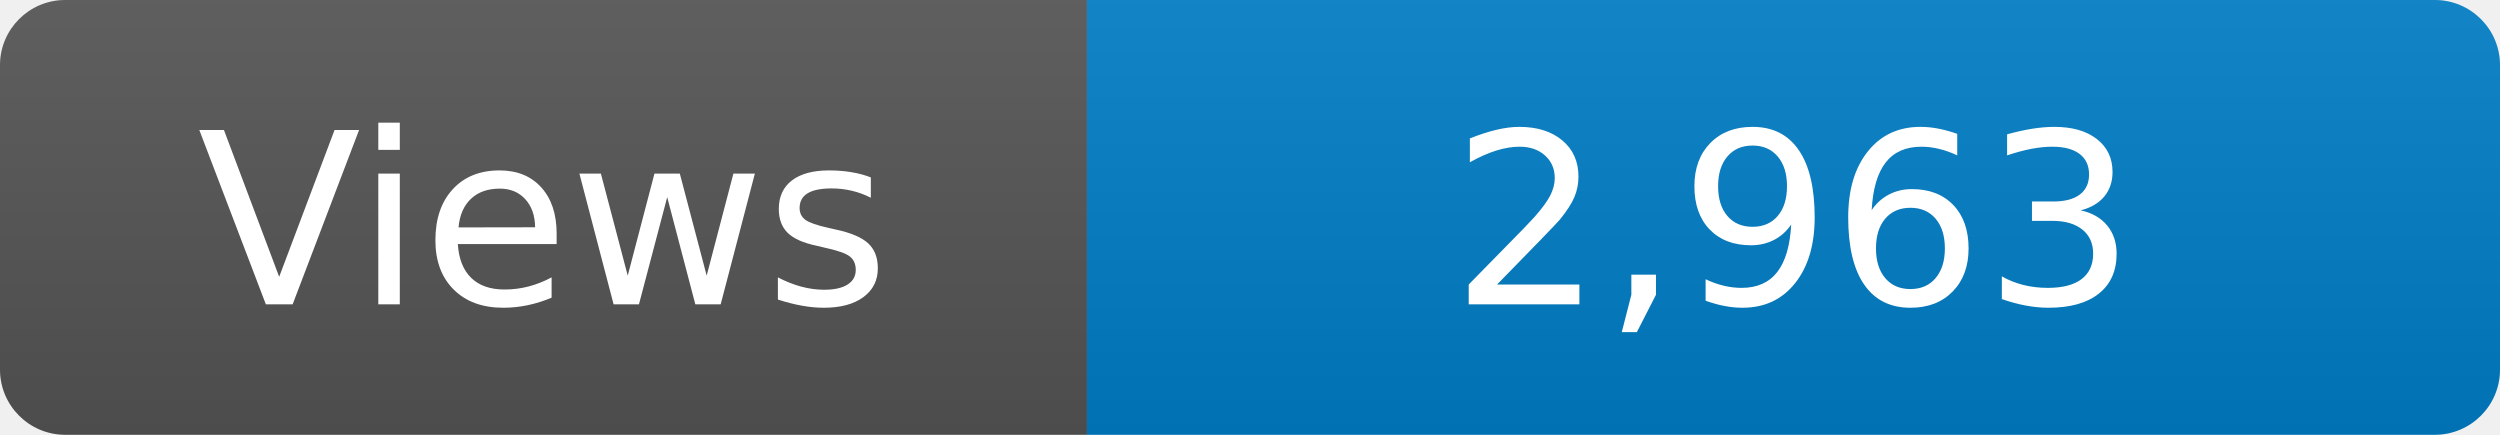
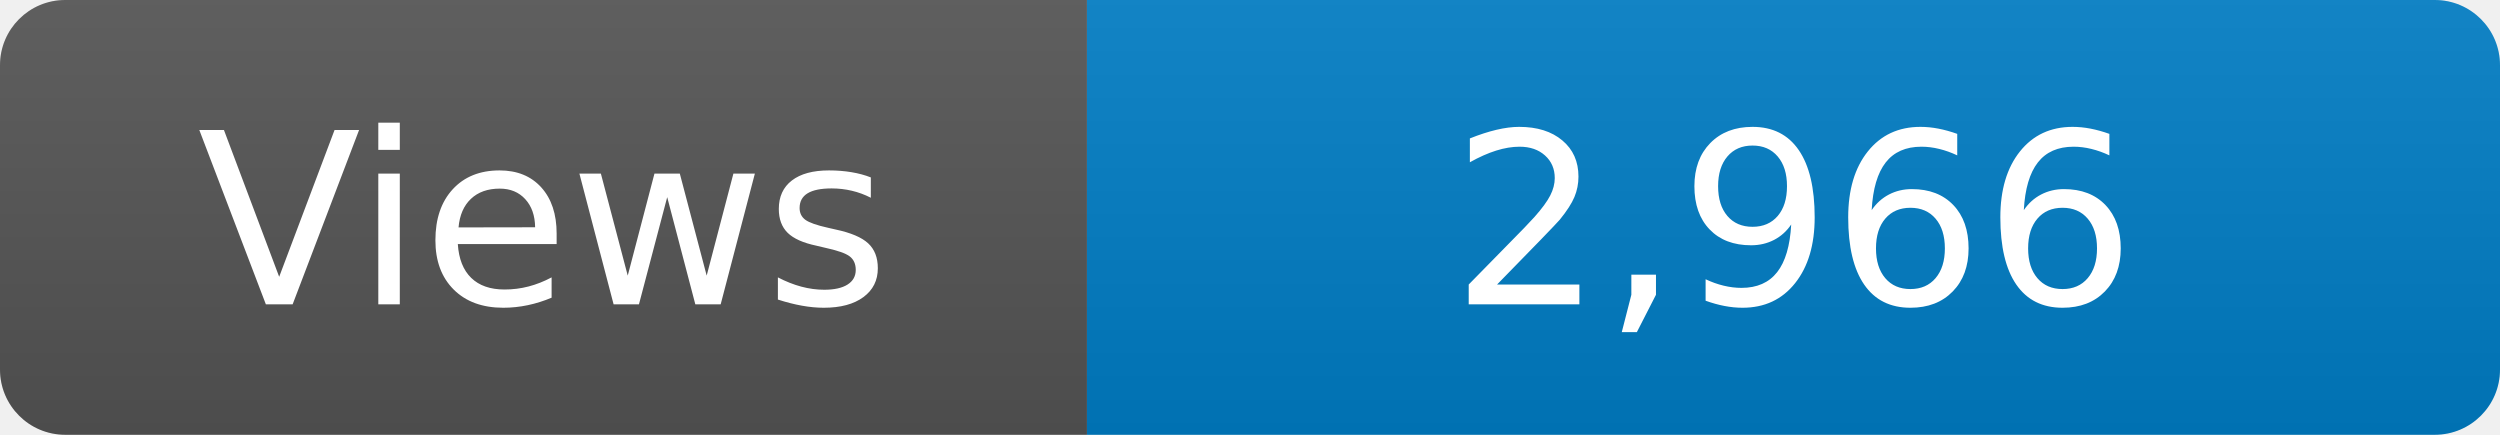
<svg xmlns="http://www.w3.org/2000/svg" width="115" height="20" role="img" aria-label="Maintained?: yes">
  <linearGradient id="s" x2="0" y2="100%">
    <stop offset="0" stop-color="#bbb" stop-opacity=".1" />
    <stop offset="1" stop-opacity=".1" />
  </linearGradient>
  <clipPath id="r">
    <rect width="115" height="20" rx="3" fill="#fff" />
  </clipPath>
  <g clip-path="url(#r)">
    <rect width="50" height="20" fill="#555" />
    <rect x="50" width="160" height="20" fill="#007ec6" />
    <rect width="115" height="20" fill="url(#s)" />
  </g>
  <g fill="#fff" text-anchor="middle" font-family="Verdana,Geneva,DejaVu Sans,sans-serif" font-size="110">
    <text x="250" y="140" transform="scale(.1)" fill="#fff">Views</text>
-     <text x="825" y="140" transform="scale(.1)" fill="#fff">2,963</text>
+     <text x="825" y="140" transform="scale(.1)" fill="#fff">2,966</text>
  </g>
</svg>
